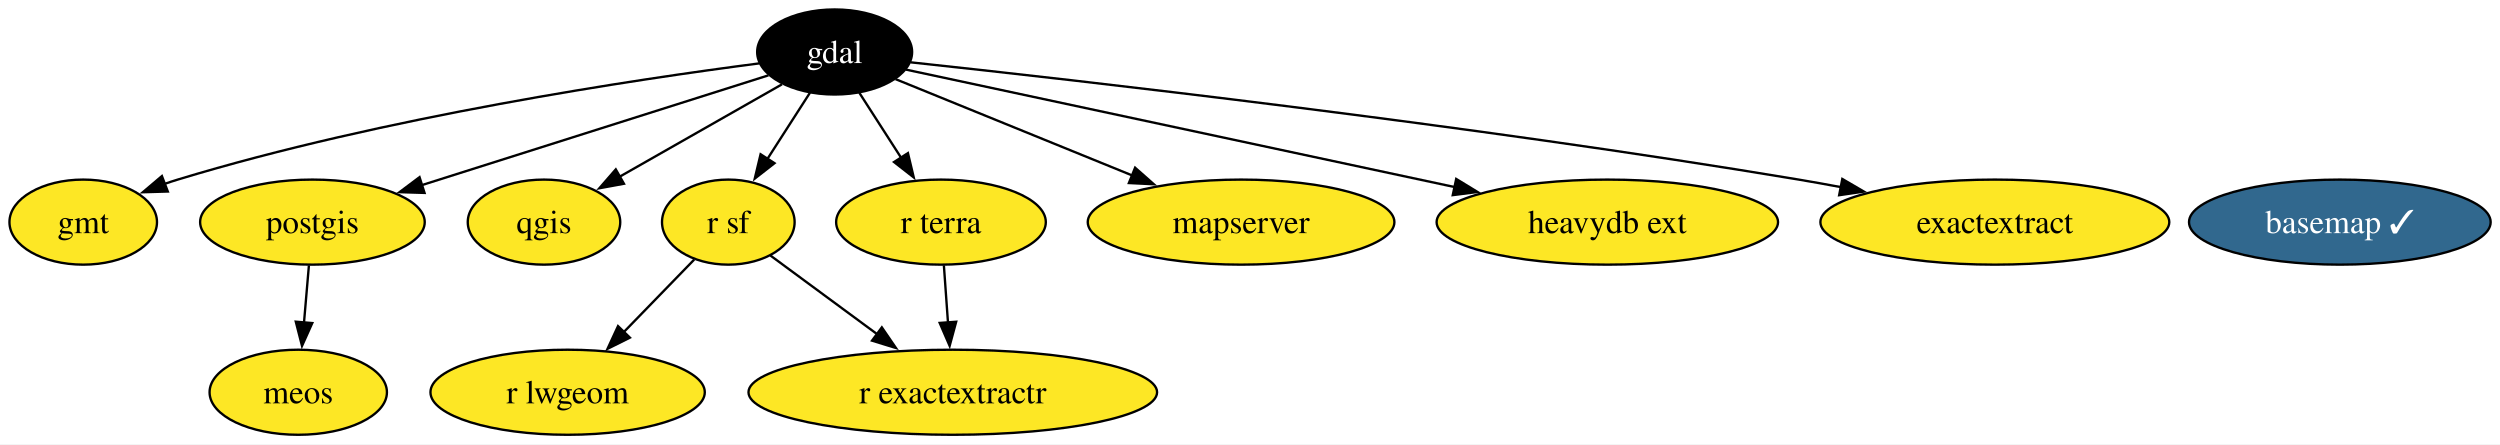
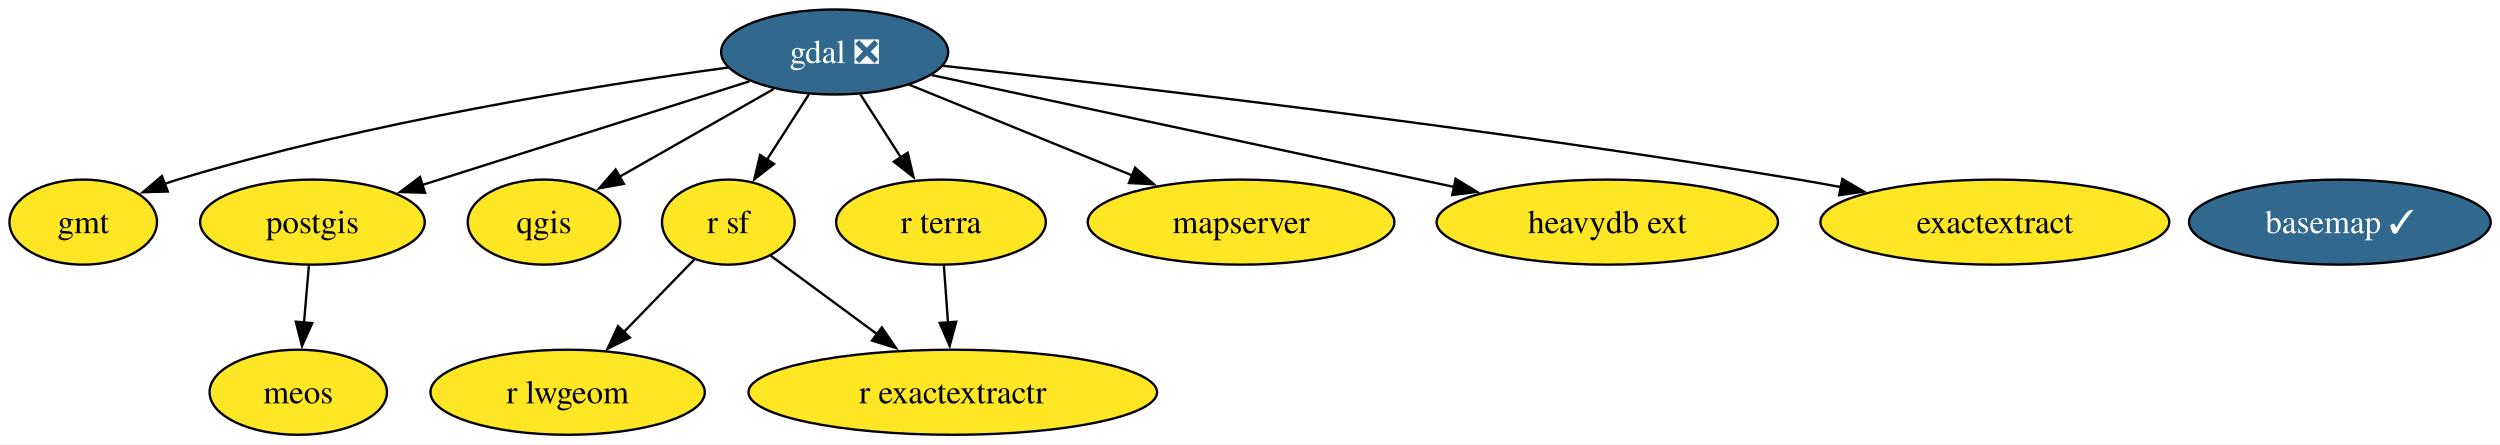
<svg xmlns="http://www.w3.org/2000/svg" xmlns:xlink="http://www.w3.org/1999/xlink" width="1058pt" height="188pt" viewBox="0.00 0.00 1058.00 188.00">
  <g id="graph0" class="graph" transform="scale(1 1) rotate(0) translate(4 184)">
    <polygon fill="white" stroke="none" points="-4,4 -4,-184 1054.05,-184 1054.05,4 -4,4" />
    <g id="node1" class="node">
      <g id="a_node1">
        <a xlink:href="https://github.com/conda-forge/basemap-feedstock/pull/154" xlink:title="basemap ✓">
          <ellipse fill="#31688e" stroke="black" cx="986.22" cy="-90" rx="63.83" ry="18" />
          <text xml:space="preserve" text-anchor="middle" x="986.22" y="-85.33" font-family="Times,serif" font-size="14.00" fill="white">basemap ✓</text>
        </a>
      </g>
    </g>
    <g id="node2" class="node">
      <g id="a_node2">
-         <a xlink:href="https://github.com/conda-forge/gdal-feedstock" xlink:title="gdal">
-           <ellipse fill="#000000" stroke="black" cx="349.22" cy="-162" rx="32.79" ry="18" />
-           <text xml:space="preserve" text-anchor="middle" x="349.22" y="-157.32" font-family="Times,serif" font-size="14.00" fill="white">gdal</text>
+         <a xlink:href="https://github.com/conda-forge/gdal-feedstock/pull/1139" xlink:title="gdal ❎">
+           <ellipse fill="#31688e" stroke="black" cx="349.22" cy="-162" rx="48.05" ry="18" />
+           <text xml:space="preserve" text-anchor="middle" x="349.22" y="-157.32" font-family="Times,serif" font-size="14.00" fill="white">gdal ❎</text>
        </a>
      </g>
    </g>
    <g id="node3" class="node">
      <g id="a_node3">
        <a xlink:href="https://github.com/conda-forge/gmt-feedstock" xlink:title="gmt">
          <ellipse fill="#fde725" stroke="black" cx="31.22" cy="-90" rx="31.22" ry="18" />
          <text xml:space="preserve" text-anchor="middle" x="31.22" y="-85.33" font-family="Times,serif" font-size="14.00">gmt</text>
        </a>
      </g>
    </g>
    <g id="edge2" class="edge">
-       <path fill="none" stroke="black" d="M317.42,-157.19C265.21,-150.43 158.42,-134.51 71.22,-108 69.38,-107.44 67.51,-106.83 65.64,-106.17" />
+       <path fill="none" stroke="black" d="M304.21,-155.43C248.64,-147.88 151.6,-132.44 71.22,-108 69.38,-107.44 67.51,-106.83 65.64,-106.17" />
      <polygon fill="black" stroke="black" points="67.02,-102.95 56.43,-102.64 64.52,-109.49 67.02,-102.95" />
    </g>
    <g id="node4" class="node">
      <g id="a_node4">
        <a xlink:href="https://github.com/conda-forge/postgis-feedstock" xlink:title="postgis">
          <ellipse fill="#fde725" stroke="black" cx="128.22" cy="-90" rx="47.53" ry="18" />
          <text xml:space="preserve" text-anchor="middle" x="128.22" y="-85.33" font-family="Times,serif" font-size="14.00">postgis</text>
        </a>
      </g>
    </g>
    <g id="edge5" class="edge">
-       <path fill="none" stroke="black" d="M321.23,-152.13C284.29,-140.43 218.76,-119.68 174.42,-105.63" />
-       <polygon fill="black" stroke="black" points="175.67,-102.36 165.08,-102.68 173.55,-109.03 175.67,-102.36" />
+       <path fill="none" stroke="black" d="M313.22,-149.6C275.46,-137.64 215.98,-118.8 174.7,-105.72" />
+       <polygon fill="black" stroke="black" points="175.87,-102.42 165.28,-102.74 173.75,-109.09 175.87,-102.42" />
    </g>
    <g id="node5" class="node">
      <g id="a_node5">
        <a xlink:href="https://github.com/conda-forge/qgis-feedstock" xlink:title="qgis">
          <ellipse fill="#fde725" stroke="black" cx="226.22" cy="-90" rx="32.27" ry="18" />
          <text xml:space="preserve" text-anchor="middle" x="226.22" y="-85.33" font-family="Times,serif" font-size="14.00">qgis</text>
        </a>
      </g>
    </g>
    <g id="edge6" class="edge">
-       <path fill="none" stroke="black" d="M326.94,-148.32C307.7,-137.37 279.66,-121.41 258.05,-109.12" />
-       <polygon fill="black" stroke="black" points="260.06,-106.24 249.64,-104.33 256.6,-112.32 260.06,-106.24" />
+       <path fill="none" stroke="black" d="M323.43,-146.33C304.39,-135.49 278.35,-120.67 258.02,-109.1" />
+       <polygon fill="black" stroke="black" points="260,-106.2 249.58,-104.29 256.54,-112.28 260,-106.2" />
    </g>
    <g id="node6" class="node">
      <g id="a_node6">
        <a xlink:href="https://github.com/conda-forge/r-sf-feedstock" xlink:title="r sf">
          <ellipse fill="#fde725" stroke="black" cx="304.22" cy="-90" rx="28.06" ry="18" />
          <text xml:space="preserve" text-anchor="middle" x="304.22" y="-85.33" font-family="Times,serif" font-size="14.00">r sf</text>
        </a>
      </g>
    </g>
    <g id="edge7" class="edge">
-       <path fill="none" stroke="black" d="M338.78,-144.76C333.44,-136.46 326.81,-126.15 320.8,-116.79" />
-       <polygon fill="black" stroke="black" points="323.77,-114.94 315.41,-108.42 317.88,-118.72 323.77,-114.94" />
+       <path fill="none" stroke="black" d="M338.32,-144.05C332.97,-135.73 326.42,-125.54 320.49,-116.32" />
+       <polygon fill="black" stroke="black" points="323.56,-114.62 315.21,-108.1 317.67,-118.41 323.56,-114.62" />
    </g>
    <g id="node9" class="node">
      <g id="a_node9">
        <a xlink:href="https://github.com/conda-forge/r-terra-feedstock" xlink:title="r terra">
          <ellipse fill="#fde725" stroke="black" cx="394.22" cy="-90" rx="44.37" ry="18" />
          <text xml:space="preserve" text-anchor="middle" x="394.22" y="-85.33" font-family="Times,serif" font-size="14.00">r terra</text>
        </a>
      </g>
    </g>
    <g id="edge8" class="edge">
-       <path fill="none" stroke="black" d="M359.65,-144.76C364.92,-136.58 371.43,-126.45 377.38,-117.2" />
-       <polygon fill="black" stroke="black" points="380.24,-119.21 382.7,-108.91 374.35,-115.43 380.24,-119.21" />
+       <path fill="none" stroke="black" d="M360.11,-144.05C365.25,-136.06 371.5,-126.33 377.24,-117.4" />
+       <polygon fill="black" stroke="black" points="380.14,-119.37 382.6,-109.06 374.25,-115.58 380.14,-119.37" />
    </g>
    <g id="node10" class="node">
      <g id="a_node10">
        <a xlink:href="https://github.com/conda-forge/mapserver-feedstock" xlink:title="mapserver">
          <ellipse fill="#fde725" stroke="black" cx="521.22" cy="-90" rx="64.89" ry="18" />
          <text xml:space="preserve" text-anchor="middle" x="521.22" y="-85.33" font-family="Times,serif" font-size="14.00">mapserver</text>
        </a>
      </g>
    </g>
    <g id="edge4" class="edge">
-       <path fill="none" stroke="black" d="M374.97,-150.52C401.4,-139.76 443.11,-122.79 475.23,-109.72" />
-       <polygon fill="black" stroke="black" points="476.37,-113.03 484.32,-106.02 473.74,-106.54 476.37,-113.03" />
+       <path fill="none" stroke="black" d="M380.76,-148.16C407.19,-137.4 445.28,-121.9 475.13,-109.76" />
+       <polygon fill="black" stroke="black" points="476.37,-113.03 484.31,-106.02 473.73,-106.55 476.37,-113.03" />
    </g>
    <g id="node11" class="node">
      <g id="a_node11">
        <a xlink:href="https://github.com/conda-forge/heavydb-ext-feedstock" xlink:title="heavydb ext">
          <ellipse fill="#fde725" stroke="black" cx="676.22" cy="-90" rx="72.25" ry="18" />
          <text xml:space="preserve" text-anchor="middle" x="676.22" y="-85.33" font-family="Times,serif" font-size="14.00">heavydb ext</text>
        </a>
      </g>
    </g>
    <g id="edge3" class="edge">
-       <path fill="none" stroke="black" d="M379.39,-154.54C432,-143.28 541.57,-119.82 611.86,-104.78" />
-       <polygon fill="black" stroke="black" points="612.26,-108.27 621.31,-102.75 610.8,-101.42 612.26,-108.27" />
+       <path fill="none" stroke="black" d="M390.3,-152.21C445.92,-140.3 545.76,-118.93 611.51,-104.85" />
+       <polygon fill="black" stroke="black" points="612.03,-108.32 621.08,-102.8 610.57,-101.47 612.03,-108.32" />
    </g>
    <g id="node13" class="node">
      <g id="a_node13">
        <a xlink:href="https://github.com/conda-forge/exactextract-feedstock" xlink:title="exactextract">
          <ellipse fill="#fde725" stroke="black" cx="840.22" cy="-90" rx="73.83" ry="18" />
          <text xml:space="preserve" text-anchor="middle" x="840.22" y="-85.33" font-family="Times,serif" font-size="14.00">exactextract</text>
        </a>
      </g>
    </g>
    <g id="edge1" class="edge">
-       <path fill="none" stroke="black" d="M381.34,-157.63C450.36,-150.22 617.9,-131.28 757.22,-108 763.11,-107.01 769.22,-105.91 775.34,-104.76" />
+       <path fill="none" stroke="black" d="M394.96,-156.16C470.59,-147.91 626.35,-129.87 757.22,-108 763.11,-107.01 769.22,-105.91 775.34,-104.76" />
      <polygon fill="black" stroke="black" points="775.66,-108.26 784.81,-102.92 774.33,-101.39 775.66,-108.26" />
    </g>
    <g id="node12" class="node">
      <g id="a_node12">
        <a xlink:href="https://github.com/conda-forge/meos-feedstock" xlink:title="meos">
          <ellipse fill="#fde725" stroke="black" cx="122.22" cy="-18" rx="37.53" ry="18" />
          <text xml:space="preserve" text-anchor="middle" x="122.22" y="-13.32" font-family="Times,serif" font-size="14.00">meos</text>
        </a>
      </g>
    </g>
    <g id="edge9" class="edge">
      <path fill="none" stroke="black" d="M126.73,-71.7C126.11,-64.41 125.36,-55.73 124.66,-47.54" />
      <polygon fill="black" stroke="black" points="128.15,-47.28 123.81,-37.61 121.18,-47.87 128.15,-47.28" />
    </g>
    <g id="node7" class="node">
      <g id="a_node7">
        <a xlink:href="https://github.com/conda-forge/r-lwgeom-feedstock" xlink:title="r lwgeom">
          <ellipse fill="#fde725" stroke="black" cx="236.22" cy="-18" rx="58.05" ry="18" />
          <text xml:space="preserve" text-anchor="middle" x="236.22" y="-13.32" font-family="Times,serif" font-size="14.00">r lwgeom</text>
        </a>
      </g>
    </g>
    <g id="edge11" class="edge">
      <path fill="none" stroke="black" d="M289.79,-74.15C281.14,-65.25 269.93,-53.71 260,-43.48" />
      <polygon fill="black" stroke="black" points="262.57,-41.11 253.1,-36.38 257.55,-45.99 262.57,-41.11" />
    </g>
    <g id="node8" class="node">
      <g id="a_node8">
        <a xlink:href="https://github.com/conda-forge/r-exactextractr-feedstock" xlink:title="r exactextractr">
          <ellipse fill="#fde725" stroke="black" cx="399.22" cy="-18" rx="86.46" ry="18" />
          <text xml:space="preserve" text-anchor="middle" x="399.22" y="-13.32" font-family="Times,serif" font-size="14.00">r exactextractr</text>
        </a>
      </g>
    </g>
    <g id="edge10" class="edge">
      <path fill="none" stroke="black" d="M322.08,-75.83C334.81,-66.45 352.27,-53.59 367.36,-42.47" />
      <polygon fill="black" stroke="black" points="369.19,-45.47 375.17,-36.72 365.04,-39.84 369.19,-45.47" />
    </g>
    <g id="edge12" class="edge">
      <path fill="none" stroke="black" d="M395.45,-71.7C395.97,-64.41 396.59,-55.73 397.18,-47.54" />
      <polygon fill="black" stroke="black" points="400.66,-47.84 397.89,-37.61 393.68,-47.34 400.66,-47.84" />
    </g>
  </g>
</svg>
